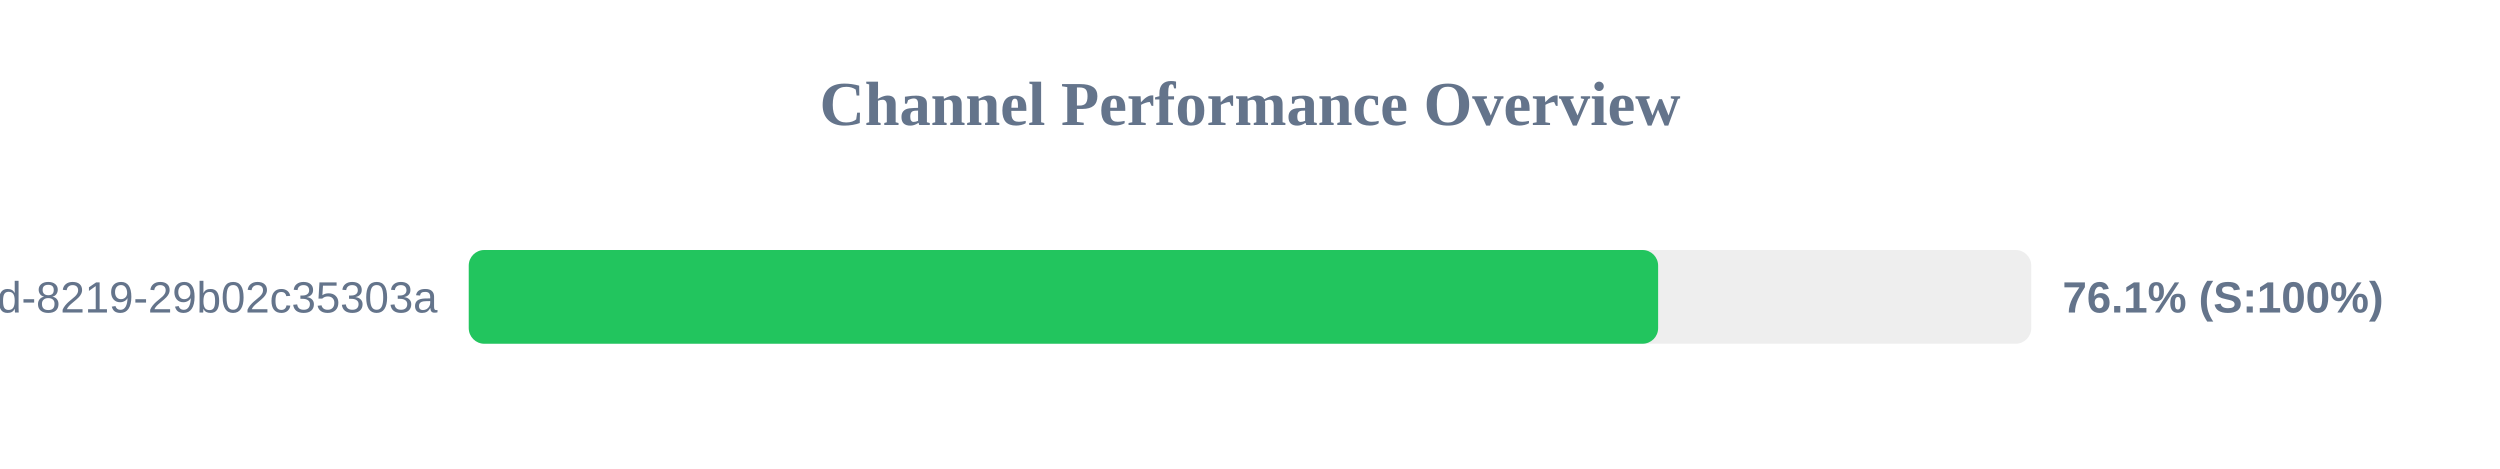
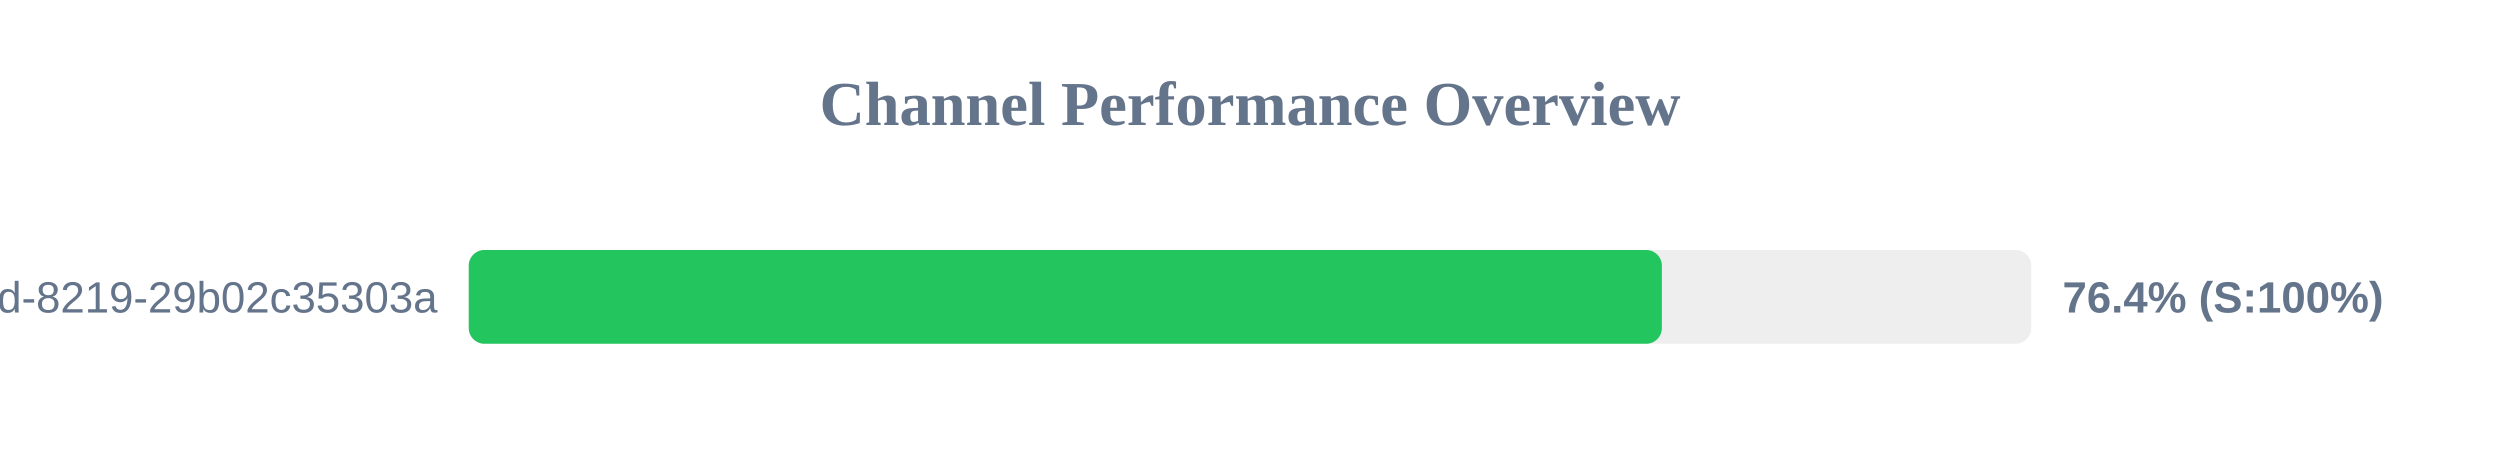
<svg xmlns="http://www.w3.org/2000/svg" width="800" height="150" version="1.1">
  <style>
        .row { font: 14px Arial; fill: #64748b; }
        .score { font: bold 14px Arial; fill: #64748b; }
    </style>
  <text x="400" y="40" text-anchor="middle" font-size="20px" font-weight="bold" fill="#64748b">Channel Performance Overview</text>
  <rect x="150" y="80" width="500" height="30" fill="#eee" rx="5" />
-   <rect x="150" y="80" width="380.6" height="30" fill="#22c55e" rx="5" />
+   <rect x="150" y="80" width="381.8" height="30" fill="#22c55e" rx="5" />
  <text x="140" y="100" text-anchor="end" class="row">?uuid=5eaa121d-4362-444d-8219-29b02c35303a</text>
-   <text x="660" y="100" text-anchor="start" class="score">76.1% (S:100%)</text>
+   <text x="660" y="100" text-anchor="start" class="score">76.4% (S:100%)</text>
</svg>
